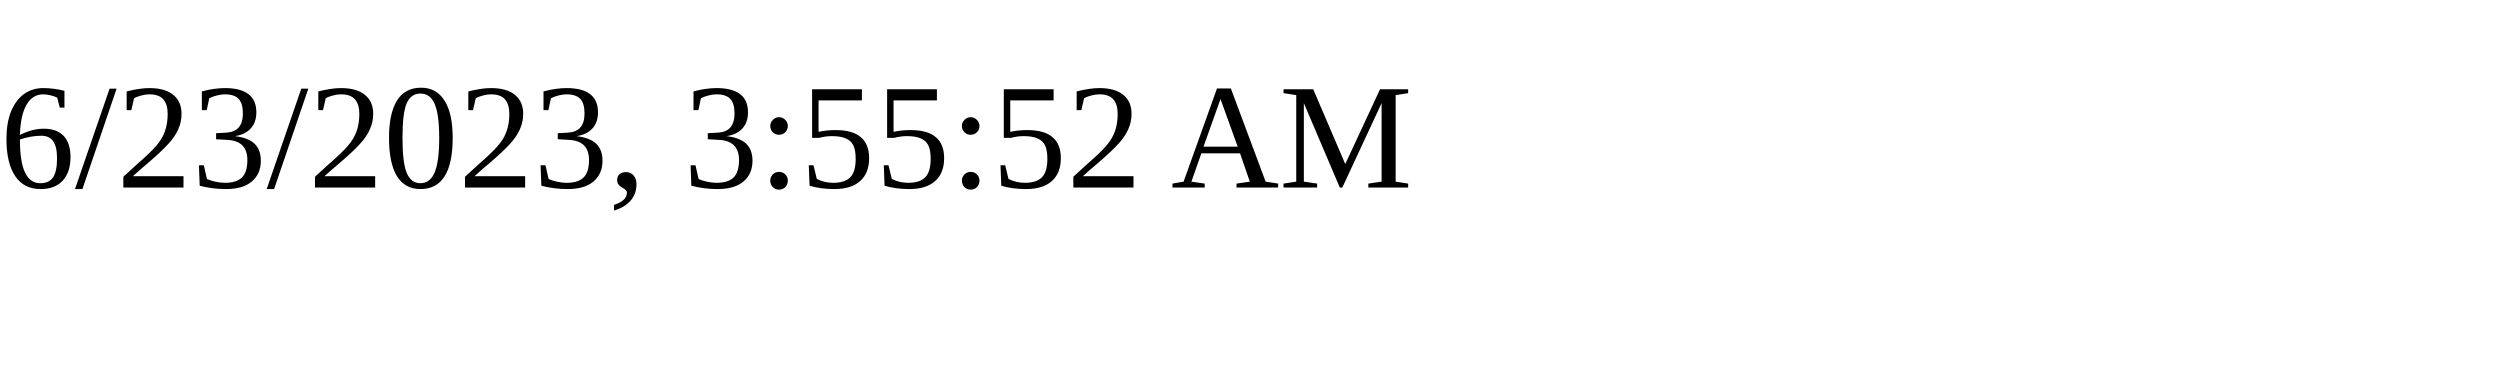
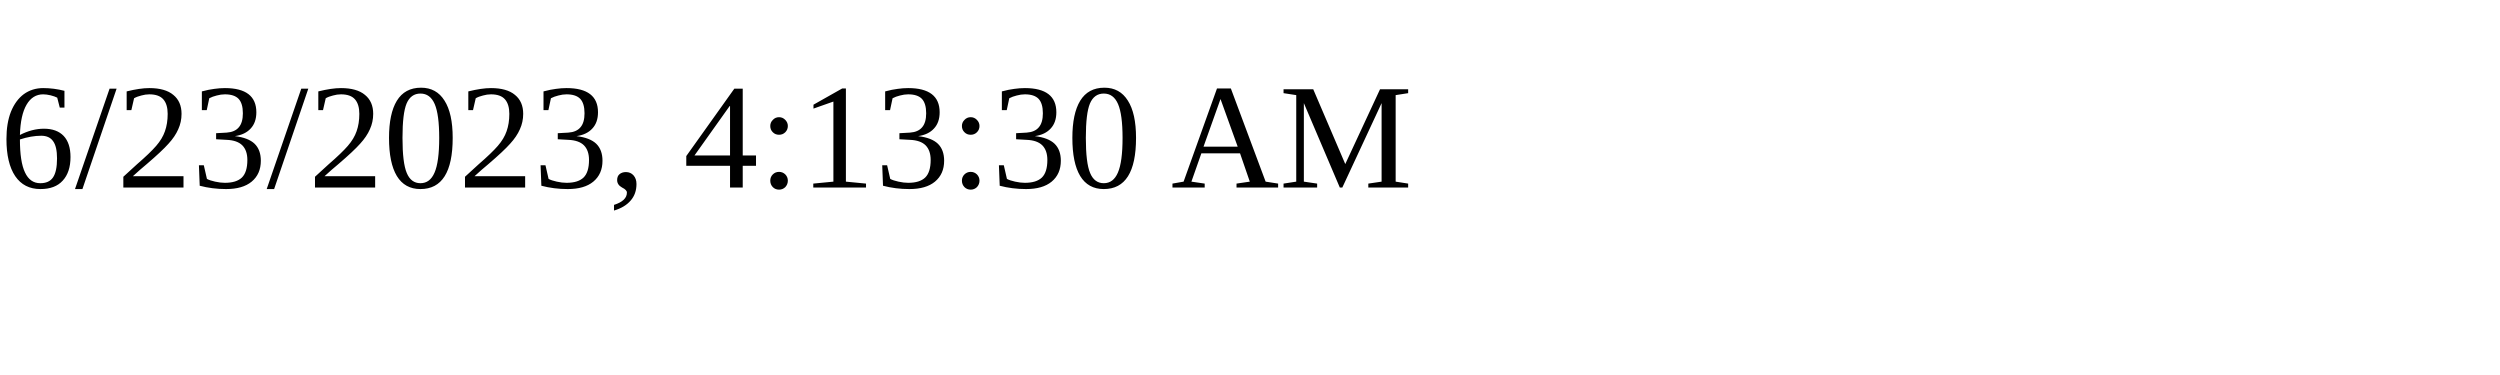
<svg xmlns="http://www.w3.org/2000/svg" height="30" width="200">
-   <text x="0" y="15">6/23/2023, 3:55:52 AM</text>
+   <text x="0" y="15">6/23/2023, 4:13:30 AM</text>
</svg>
